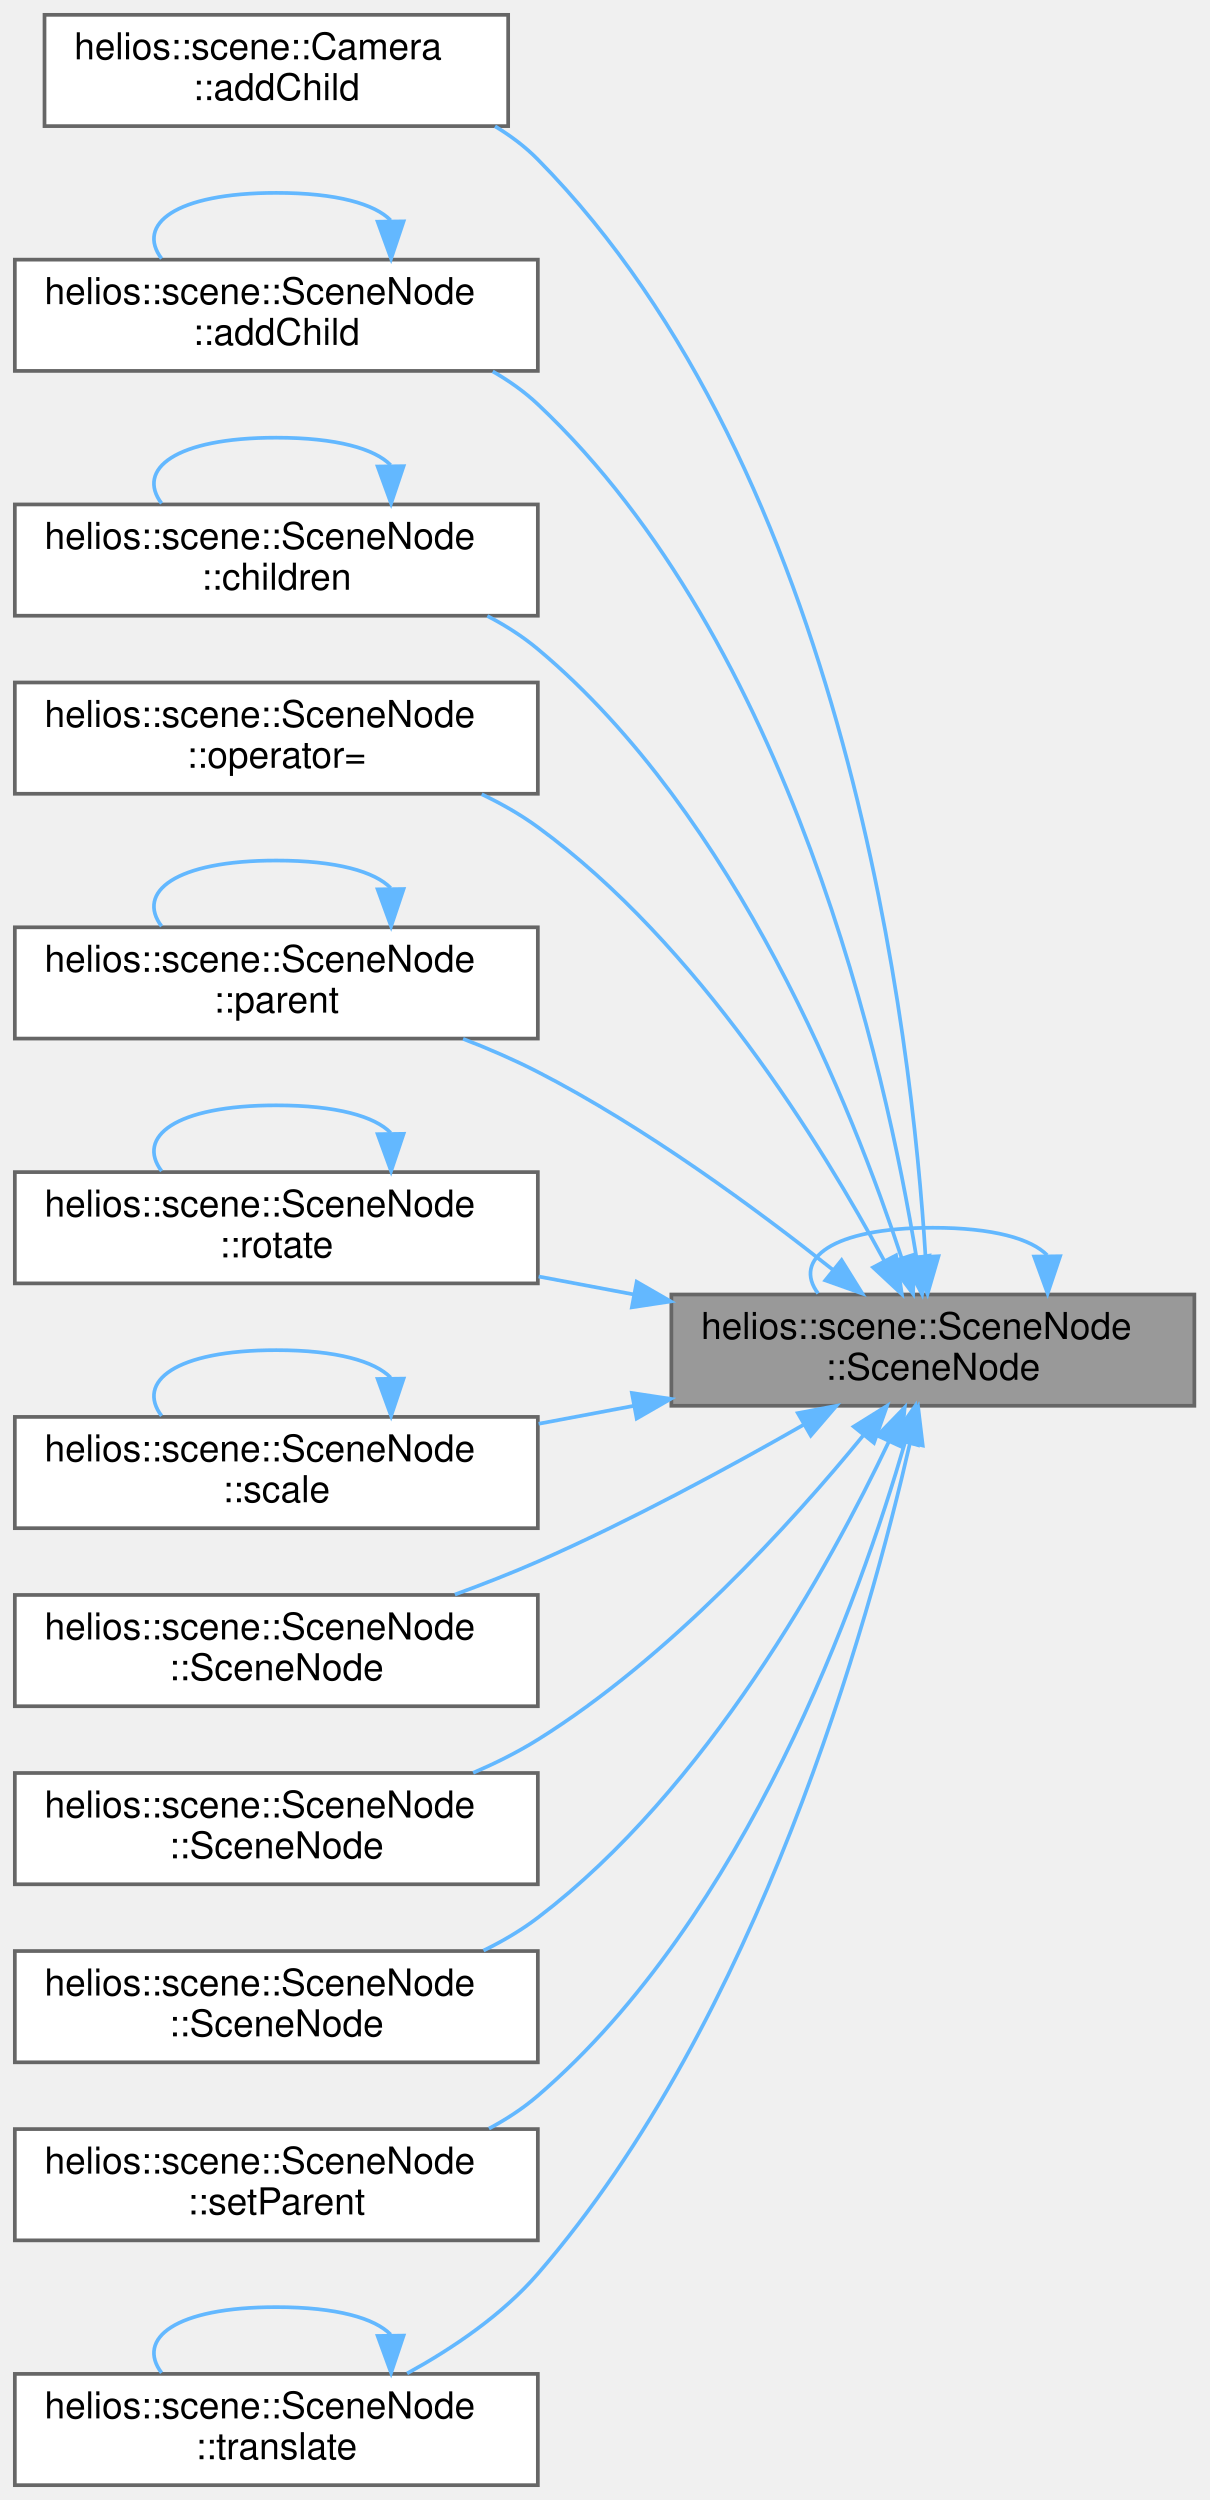
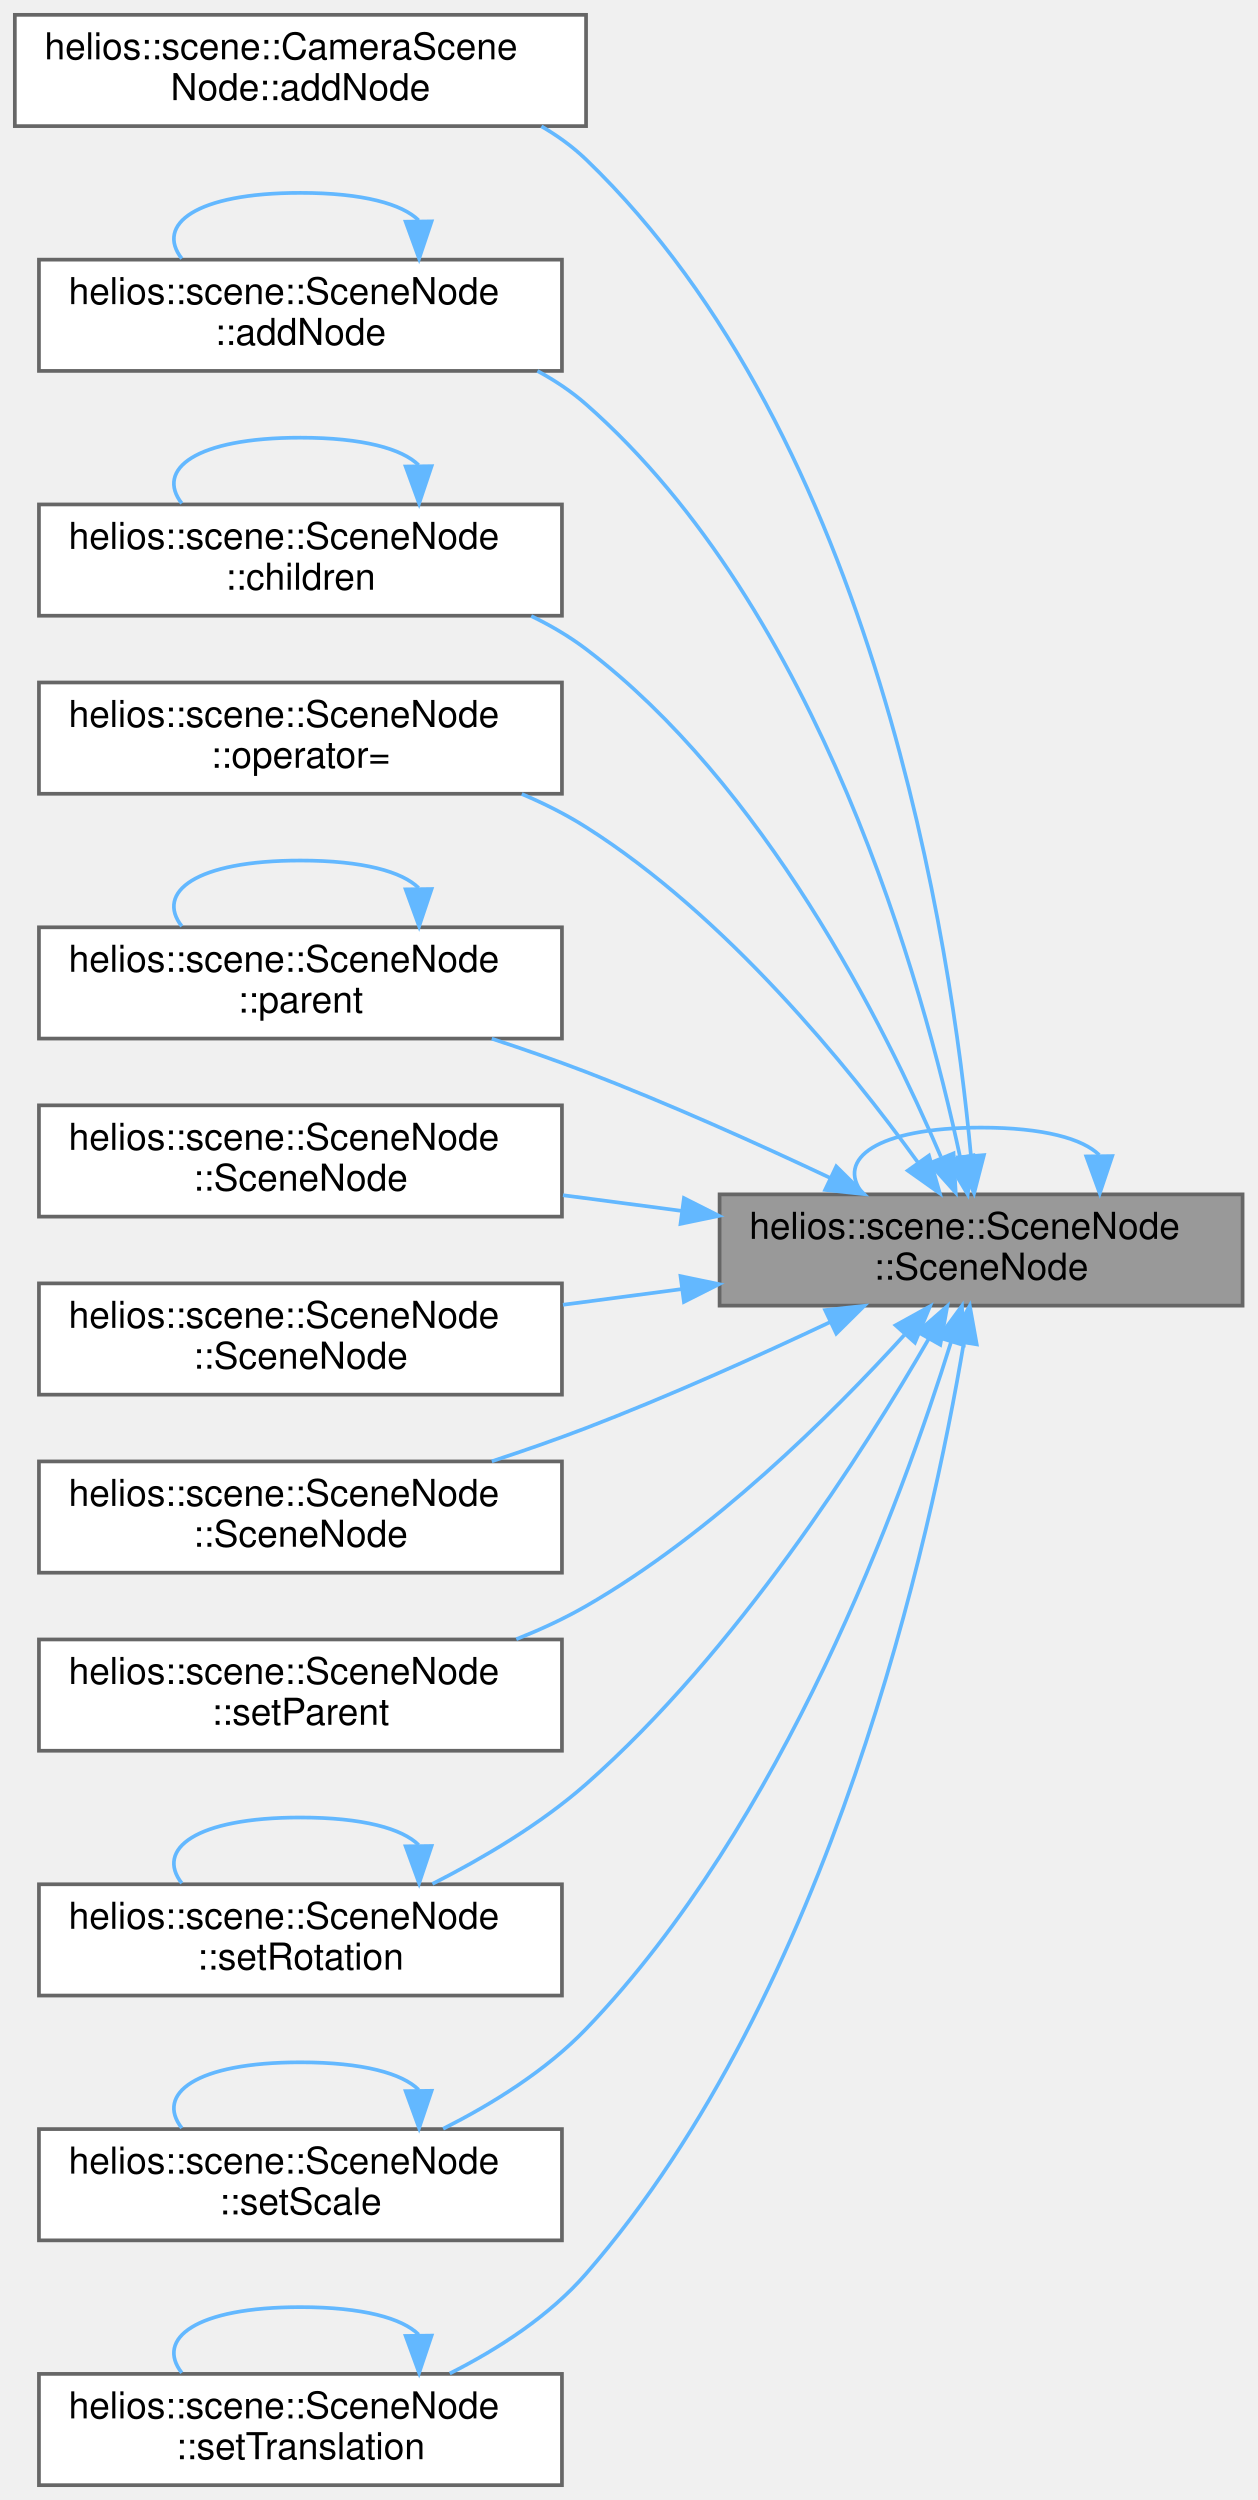
- <svg xmlns="http://www.w3.org/2000/svg" xmlns:xlink="http://www.w3.org/1999/xlink" width="326pt" height="674pt" viewBox="0.00 0.00 326.00 674.00">
+ <svg xmlns="http://www.w3.org/2000/svg" xmlns:xlink="http://www.w3.org/1999/xlink" width="339pt" height="674pt" viewBox="0.00 0.00 339.00 674.00">
  <g id="graph0" class="graph" transform="scale(1 1) rotate(0) translate(4 670)">
    <g id="Node000001" class="node">
      <g id="a_Node000001">
        <a xlink:title="Delete copy constructor. A SceneNode is not copyable.">
-           <polygon fill="#999999" stroke="#666666" points="318,-321 177,-321 177,-291 318,-291 318,-321" />
-           <text text-anchor="start" x="185" y="-309" font-family="Helvetica,sans-Serif" font-size="10.00">helios::scene::SceneNode</text>
-           <text text-anchor="middle" x="247.5" y="-298" font-family="Helvetica,sans-Serif" font-size="10.00">::SceneNode</text>
-         </a>
-       </g>
-     </g>
-     <g id="edge13_Node000001_Node000001" class="edge">
-       <g id="a_edge13_Node000001_Node000001">
-         <a xlink:title=" ">
-           <path fill="none" stroke="#63b8ff" d="M278.31,-331.6C274.1,-335.97 263.83,-339 247.5,-339 220,-339 209.69,-330.41 216.56,-321.28" />
-           <polygon fill="#63b8ff" stroke="#63b8ff" points="281.81,-331.32 278.44,-321.28 274.81,-331.23 281.81,-331.32" />
+           <polygon fill="#999999" stroke="#666666" points="331,-348 190,-348 190,-318 331,-318 331,-348" />
+           <text text-anchor="start" x="198" y="-336" font-family="Helvetica,sans-Serif" font-size="10.00">helios::scene::SceneNode</text>
+           <text text-anchor="middle" x="260.5" y="-325" font-family="Helvetica,sans-Serif" font-size="10.00">::SceneNode</text>
+         </a>
+       </g>
+     </g>
+     <g id="edge9_Node000001_Node000001" class="edge">
+       <g id="a_edge9_Node000001_Node000001">
+         <a xlink:title=" ">
+           <path fill="none" stroke="#63b8ff" d="M292.36,-358.6C288,-362.97 277.38,-366 260.5,-366 232.06,-366 221.4,-357.41 228.51,-348.28" />
+           <polygon fill="#63b8ff" stroke="#63b8ff" points="295.86,-358.32 292.49,-348.28 288.86,-358.23 295.86,-358.32" />
        </a>
      </g>
    </g>
    <g id="Node000002" class="node">
      <g id="a_Node000002">
-         <a xlink:href="classhelios_1_1scene_1_1Camera.html#a08c74a826af54a6de82dd64516df4017" target="_top" xlink:title="This method will do nothing but return `nullptr`, indicating that a `Camera` must not have child node...">
-           <polygon fill="white" stroke="#666666" points="133,-666 8,-666 8,-636 133,-636 133,-666" />
-           <text text-anchor="start" x="16" y="-654" font-family="Helvetica,sans-Serif" font-size="10.00">helios::scene::Camera</text>
-           <text text-anchor="middle" x="70.5" y="-643" font-family="Helvetica,sans-Serif" font-size="10.00">::addChild</text>
+         <a xlink:href="classhelios_1_1scene_1_1CameraSceneNode.html#a58b5b9c583ddf40dcc81793c19fc0c79" target="_top" xlink:title="Prevents adding child nodes to a camera scene node.">
+           <polygon fill="white" stroke="#666666" points="154,-666 0,-666 0,-636 154,-636 154,-666" />
+           <text text-anchor="start" x="8" y="-654" font-family="Helvetica,sans-Serif" font-size="10.00">helios::scene::CameraScene</text>
+           <text text-anchor="middle" x="77" y="-643" font-family="Helvetica,sans-Serif" font-size="10.00">Node::addNode</text>
        </a>
      </g>
    </g>
    <g id="edge1_Node000001_Node000002" class="edge">
      <g id="a_edge1_Node000001_Node000002">
        <a xlink:title=" ">
-           <path fill="none" stroke="#63b8ff" d="M245.52,-331.2C241.84,-390.92 224.33,-542.42 141,-627 137.6,-630.46 133.67,-633.41 129.45,-635.95" />
-           <polygon fill="#63b8ff" stroke="#63b8ff" points="249.02,-331.32 246.06,-321.15 242.03,-330.95 249.02,-331.32" />
+           <path fill="none" stroke="#63b8ff" d="M257.76,-358.52C252.52,-415.09 232.04,-551.92 154,-627 150.41,-630.45 146.33,-633.41 141.96,-635.94" />
+           <polygon fill="#63b8ff" stroke="#63b8ff" points="261.27,-358.58 258.62,-348.32 254.29,-357.99 261.27,-358.58" />
        </a>
      </g>
    </g>
    <g id="Node000003" class="node">
      <g id="a_Node000003">
-         <a xlink:href="classhelios_1_1scene_1_1SceneNode.html#a8f13644573f0a5ffd64d11424937fdce" target="_top" xlink:title="Adds a new child node to this SceneNode. The node's parent is automatically set to **this** node.">
-           <polygon fill="white" stroke="#666666" points="141,-600 0,-600 0,-570 141,-570 141,-600" />
-           <text text-anchor="start" x="8" y="-588" font-family="Helvetica,sans-Serif" font-size="10.00">helios::scene::SceneNode</text>
-           <text text-anchor="middle" x="70.5" y="-577" font-family="Helvetica,sans-Serif" font-size="10.00">::addChild</text>
+         <a xlink:href="classhelios_1_1scene_1_1SceneNode.html#a639af371377e5279a7e644da2af05e5a" target="_top" xlink:title="Adds a new child node to this SceneNode. The node's parent is automatically set to **this** node.">
+           <polygon fill="white" stroke="#666666" points="147.5,-600 6.5,-600 6.5,-570 147.5,-570 147.5,-600" />
+           <text text-anchor="start" x="14.5" y="-588" font-family="Helvetica,sans-Serif" font-size="10.00">helios::scene::SceneNode</text>
+           <text text-anchor="middle" x="77" y="-577" font-family="Helvetica,sans-Serif" font-size="10.00">::addNode</text>
        </a>
      </g>
    </g>
    <g id="edge2_Node000001_Node000003" class="edge">
      <g id="a_edge2_Node000001_Node000003">
        <a xlink:title=" ">
-           <path fill="none" stroke="#63b8ff" d="M243.05,-331.12C234.79,-381.76 209.23,-496.73 141,-561 137.38,-564.41 133.24,-567.34 128.84,-569.86" />
-           <polygon fill="#63b8ff" stroke="#63b8ff" points="246.54,-331.48 244.6,-321.06 239.62,-330.41 246.54,-331.48" />
+           <path fill="none" stroke="#63b8ff" d="M254.88,-357.88C244.92,-404.56 217.03,-505.53 154,-561 150.05,-564.47 145.6,-567.44 140.89,-569.99" />
+           <polygon fill="#63b8ff" stroke="#63b8ff" points="258.33,-358.51 256.89,-348.01 251.47,-357.11 258.33,-358.51" />
        </a>
      </g>
    </g>
    <g id="Node000004" class="node">
      <g id="a_Node000004">
        <a xlink:href="classhelios_1_1scene_1_1SceneNode.html#a345af64a75ad370d482051006658c81e" target="_top" xlink:title="Returns a const ref to the list of this node's children.">
-           <polygon fill="white" stroke="#666666" points="141,-534 0,-534 0,-504 141,-504 141,-534" />
-           <text text-anchor="start" x="8" y="-522" font-family="Helvetica,sans-Serif" font-size="10.00">helios::scene::SceneNode</text>
-           <text text-anchor="middle" x="70.5" y="-511" font-family="Helvetica,sans-Serif" font-size="10.00">::children</text>
+           <polygon fill="white" stroke="#666666" points="147.5,-534 6.5,-534 6.5,-504 147.5,-504 147.5,-534" />
+           <text text-anchor="start" x="14.5" y="-522" font-family="Helvetica,sans-Serif" font-size="10.00">helios::scene::SceneNode</text>
+           <text text-anchor="middle" x="77" y="-511" font-family="Helvetica,sans-Serif" font-size="10.00">::children</text>
        </a>
      </g>
    </g>
    <g id="edge4_Node000001_Node000004" class="edge">
      <g id="a_edge4_Node000001_Node000004">
        <a xlink:title=" ">
-           <path fill="none" stroke="#63b8ff" d="M239.13,-330.71C225.94,-370.84 194.54,-450.17 141,-495 136.89,-498.44 132.26,-501.4 127.38,-503.94" />
-           <polygon fill="#63b8ff" stroke="#63b8ff" points="242.47,-331.77 242.17,-321.18 235.8,-329.64 242.47,-331.77" />
+           <path fill="none" stroke="#63b8ff" d="M249.67,-358.11C234.47,-393.72 201.92,-458.59 154,-495 149.48,-498.43 144.46,-501.38 139.22,-503.91" />
+           <polygon fill="#63b8ff" stroke="#63b8ff" points="253.07,-359.05 253.66,-348.47 246.6,-356.37 253.07,-359.05" />
        </a>
      </g>
    </g>
    <g id="Node000005" class="node">
      <g id="a_Node000005">
-         <a xlink:href="classhelios_1_1scene_1_1SceneNode.html#a7cc7b1c8b3b57927c9d33abd8f652964" target="_top" xlink:title="Delete copy assignment constructor. A SceneNode ist not indtended to be copied.">
-           <polygon fill="white" stroke="#666666" points="141,-486 0,-486 0,-456 141,-456 141,-486" />
-           <text text-anchor="start" x="8" y="-474" font-family="Helvetica,sans-Serif" font-size="10.00">helios::scene::SceneNode</text>
-           <text text-anchor="middle" x="70.5" y="-463" font-family="Helvetica,sans-Serif" font-size="10.00">::operator=</text>
+         <a xlink:href="classhelios_1_1scene_1_1SceneNode.html#a7cc7b1c8b3b57927c9d33abd8f652964" target="_top" xlink:title="Delete copy assignment operator.">
+           <polygon fill="white" stroke="#666666" points="147.5,-486 6.5,-486 6.5,-456 147.5,-456 147.5,-486" />
+           <text text-anchor="start" x="14.5" y="-474" font-family="Helvetica,sans-Serif" font-size="10.00">helios::scene::SceneNode</text>
+           <text text-anchor="middle" x="77" y="-463" font-family="Helvetica,sans-Serif" font-size="10.00">::operator=</text>
        </a>
      </g>
    </g>
    <g id="edge6_Node000001_Node000005" class="edge">
      <g id="a_edge6_Node000001_Node000005">
        <a xlink:title=" ">
-           <path fill="none" stroke="#63b8ff" d="M234.45,-329.99C217.61,-361.21 184.19,-415.48 141,-447 136.36,-450.39 131.2,-453.32 125.86,-455.87" />
-           <polygon fill="#63b8ff" stroke="#63b8ff" points="237.57,-331.57 239.14,-321.09 231.38,-328.31 237.57,-331.57" />
+           <path fill="none" stroke="#63b8ff" d="M243.4,-356.71C224.74,-382.47 191.69,-423.11 154,-447 148.62,-450.41 142.73,-453.37 136.67,-455.93" />
+           <polygon fill="#63b8ff" stroke="#63b8ff" points="246.45,-358.46 249.38,-348.28 240.74,-354.41 246.45,-358.46" />
        </a>
      </g>
    </g>
    <g id="Node000006" class="node">
      <g id="a_Node000006">
        <a xlink:href="classhelios_1_1scene_1_1SceneNode.html#a4e31b52717a76a9bae9a80a1db0b808b" target="_top" xlink:title="Returns a pointer to this node's parent node.">
-           <polygon fill="white" stroke="#666666" points="141,-420 0,-420 0,-390 141,-390 141,-420" />
-           <text text-anchor="start" x="8" y="-408" font-family="Helvetica,sans-Serif" font-size="10.00">helios::scene::SceneNode</text>
-           <text text-anchor="middle" x="70.5" y="-397" font-family="Helvetica,sans-Serif" font-size="10.00">::parent</text>
+           <polygon fill="white" stroke="#666666" points="147.5,-420 6.5,-420 6.5,-390 147.5,-390 147.5,-420" />
+           <text text-anchor="start" x="14.5" y="-408" font-family="Helvetica,sans-Serif" font-size="10.00">helios::scene::SceneNode</text>
+           <text text-anchor="middle" x="77" y="-397" font-family="Helvetica,sans-Serif" font-size="10.00">::parent</text>
        </a>
      </g>
    </g>
    <g id="edge7_Node000001_Node000006" class="edge">
      <g id="a_edge7_Node000001_Node000006">
        <a xlink:title=" ">
-           <path fill="none" stroke="#63b8ff" d="M220.55,-327.66C199.98,-344 169.98,-366.09 141,-381 134.64,-384.27 127.74,-387.26 120.84,-389.93" />
-           <polygon fill="#63b8ff" stroke="#63b8ff" points="222.89,-330.26 228.48,-321.26 218.5,-324.81 222.89,-330.26" />
+           <path fill="none" stroke="#63b8ff" d="M219.77,-352.45C200.21,-361.68 176.12,-372.51 154,-381 145.86,-384.12 137.13,-387.16 128.58,-389.97" />
+           <polygon fill="#63b8ff" stroke="#63b8ff" points="221.46,-355.53 228.99,-348.07 218.45,-349.2 221.46,-355.53" />
        </a>
      </g>
    </g>
    <g id="Node000007" class="node">
      <g id="a_Node000007">
-         <a xlink:href="classhelios_1_1scene_1_1SceneNode.html#a93c13a4891599eeaf09fd47ae25439b9" target="_top" xlink:title="Applies rotation to this node's **local** transform. Marks the node dirty. Implementing APIs should c...">
-           <polygon fill="white" stroke="#666666" points="141,-354 0,-354 0,-324 141,-324 141,-354" />
-           <text text-anchor="start" x="8" y="-342" font-family="Helvetica,sans-Serif" font-size="10.00">helios::scene::SceneNode</text>
-           <text text-anchor="middle" x="70.5" y="-331" font-family="Helvetica,sans-Serif" font-size="10.00">::rotate</text>
-         </a>
-       </g>
-     </g>
-     <g id="edge9_Node000001_Node000007" class="edge">
-       <g id="a_edge9_Node000001_Node000007">
-         <a xlink:title=" ">
-           <path fill="none" stroke="#63b8ff" d="M166.85,-321.02C158.3,-322.63 149.64,-324.26 141.21,-325.85" />
-           <polygon fill="#63b8ff" stroke="#63b8ff" points="167.65,-324.43 176.83,-319.14 166.36,-317.55 167.65,-324.43" />
+         <a xlink:href="classhelios_1_1scene_1_1SceneNode.html#a1a7a726c994dd5b29a0719f45845ccb0" target="_top" xlink:title="Constructs a new SceneNode that represents no renderable object. Nodes constructed in this way should...">
+           <polygon fill="white" stroke="#666666" points="147.5,-372 6.5,-372 6.5,-342 147.5,-342 147.5,-372" />
+           <text text-anchor="start" x="14.5" y="-360" font-family="Helvetica,sans-Serif" font-size="10.00">helios::scene::SceneNode</text>
+           <text text-anchor="middle" x="77" y="-349" font-family="Helvetica,sans-Serif" font-size="10.00">::SceneNode</text>
+         </a>
+       </g>
+     </g>
+     <g id="edge10_Node000001_Node000007" class="edge">
+       <g id="a_edge10_Node000001_Node000007">
+         <a xlink:title=" ">
+           <path fill="none" stroke="#63b8ff" d="M179.72,-343.55C169.08,-344.96 158.22,-346.39 147.77,-347.77" />
+           <polygon fill="#63b8ff" stroke="#63b8ff" points="180.39,-346.99 189.85,-342.21 179.47,-340.05 180.39,-346.99" />
        </a>
      </g>
    </g>
    <g id="Node000008" class="node">
      <g id="a_Node000008">
-         <a xlink:href="classhelios_1_1scene_1_1SceneNode.html#aaadb3500317f5c3552d9f7192421e0de" target="_top" xlink:title="Applies a scaling transformation to this node's **local** transform. Marks the node dirty....">
-           <polygon fill="white" stroke="#666666" points="141,-288 0,-288 0,-258 141,-258 141,-288" />
-           <text text-anchor="start" x="8" y="-276" font-family="Helvetica,sans-Serif" font-size="10.00">helios::scene::SceneNode</text>
-           <text text-anchor="middle" x="70.5" y="-265" font-family="Helvetica,sans-Serif" font-size="10.00">::scale</text>
+         <a xlink:href="classhelios_1_1scene_1_1SceneNode.html#af2af3ad7c17ecf2a693724deed12ce02" target="_top" xlink:title="Constructs a new SceneNode representing a renderable object.">
+           <polygon fill="white" stroke="#666666" points="147.5,-324 6.5,-324 6.5,-294 147.5,-294 147.5,-324" />
+           <text text-anchor="start" x="14.5" y="-312" font-family="Helvetica,sans-Serif" font-size="10.00">helios::scene::SceneNode</text>
+           <text text-anchor="middle" x="77" y="-301" font-family="Helvetica,sans-Serif" font-size="10.00">::SceneNode</text>
        </a>
      </g>
    </g>
    <g id="edge11_Node000001_Node000008" class="edge">
      <g id="a_edge11_Node000001_Node000008">
        <a xlink:title=" ">
-           <path fill="none" stroke="#63b8ff" d="M166.85,-290.98C158.3,-289.37 149.64,-287.74 141.21,-286.15" />
-           <polygon fill="#63b8ff" stroke="#63b8ff" points="166.36,-294.45 176.83,-292.86 167.65,-287.57 166.36,-294.45" />
+           <path fill="none" stroke="#63b8ff" d="M179.72,-322.45C169.08,-321.04 158.22,-319.61 147.77,-318.23" />
+           <polygon fill="#63b8ff" stroke="#63b8ff" points="179.47,-325.95 189.85,-323.79 180.39,-319.01 179.47,-325.95" />
        </a>
      </g>
    </g>
    <g id="Node000009" class="node">
      <g id="a_Node000009">
-         <a xlink:href="classhelios_1_1scene_1_1SceneNode.html#a1a7a726c994dd5b29a0719f45845ccb0" target="_top" xlink:title="Constructs a new SceneNode that represents no renderable object. Nodes constructed in this way should...">
-           <polygon fill="white" stroke="#666666" points="141,-240 0,-240 0,-210 141,-210 141,-240" />
-           <text text-anchor="start" x="8" y="-228" font-family="Helvetica,sans-Serif" font-size="10.00">helios::scene::SceneNode</text>
-           <text text-anchor="middle" x="70.5" y="-217" font-family="Helvetica,sans-Serif" font-size="10.00">::SceneNode</text>
-         </a>
-       </g>
-     </g>
-     <g id="edge14_Node000001_Node000009" class="edge">
-       <g id="a_edge14_Node000001_Node000009">
-         <a xlink:title=" ">
-           <path fill="none" stroke="#63b8ff" d="M212.62,-285.87C192.27,-274.24 165.63,-259.82 141,-249 133.87,-245.87 126.19,-242.87 118.63,-240.11" />
-           <polygon fill="#63b8ff" stroke="#63b8ff" points="211.09,-289.02 221.5,-290.99 214.59,-282.96 211.09,-289.02" />
+         <a xlink:href="classhelios_1_1scene_1_1SceneNode.html#ac391d6973219428d9048caffe721cfb1" target="_top" xlink:title="Constructs a new SceneNode representing a renderable object.">
+           <polygon fill="white" stroke="#666666" points="147.5,-276 6.5,-276 6.5,-246 147.5,-246 147.5,-276" />
+           <text text-anchor="start" x="14.5" y="-264" font-family="Helvetica,sans-Serif" font-size="10.00">helios::scene::SceneNode</text>
+           <text text-anchor="middle" x="77" y="-253" font-family="Helvetica,sans-Serif" font-size="10.00">::SceneNode</text>
+         </a>
+       </g>
+     </g>
+     <g id="edge12_Node000001_Node000009" class="edge">
+       <g id="a_edge12_Node000001_Node000009">
+         <a xlink:title=" ">
+           <path fill="none" stroke="#63b8ff" d="M219.77,-313.55C200.21,-304.32 176.12,-293.49 154,-285 145.86,-281.88 137.13,-278.84 128.58,-276.03" />
+           <polygon fill="#63b8ff" stroke="#63b8ff" points="218.45,-316.8 228.99,-317.93 221.46,-310.47 218.45,-316.8" />
        </a>
      </g>
    </g>
    <g id="Node000010" class="node">
      <g id="a_Node000010">
-         <a xlink:href="classhelios_1_1scene_1_1SceneNode.html#af2af3ad7c17ecf2a693724deed12ce02" target="_top" xlink:title="Constructs a new SceneNode representing a renderable object.">
-           <polygon fill="white" stroke="#666666" points="141,-192 0,-192 0,-162 141,-162 141,-192" />
-           <text text-anchor="start" x="8" y="-180" font-family="Helvetica,sans-Serif" font-size="10.00">helios::scene::SceneNode</text>
-           <text text-anchor="middle" x="70.5" y="-169" font-family="Helvetica,sans-Serif" font-size="10.00">::SceneNode</text>
-         </a>
-       </g>
-     </g>
-     <g id="edge15_Node000001_Node000010" class="edge">
-       <g id="a_edge15_Node000001_Node000010">
-         <a xlink:title=" ">
-           <path fill="none" stroke="#63b8ff" d="M228.67,-282.93C209.37,-259.36 176.54,-223.17 141,-201 135.58,-197.62 129.63,-194.65 123.56,-192.05" />
-           <polygon fill="#63b8ff" stroke="#63b8ff" points="226.16,-285.39 235.15,-290.99 231.62,-281 226.16,-285.39" />
+         <a xlink:href="classhelios_1_1scene_1_1SceneNode.html#a8e150f0c631aa964846dc20cd627b538" target="_top" xlink:title="Sets the parent of this SceneNode. Internally used once a child was added to this SceneNode.">
+           <polygon fill="white" stroke="#666666" points="147.5,-228 6.5,-228 6.5,-198 147.5,-198 147.5,-228" />
+           <text text-anchor="start" x="14.5" y="-216" font-family="Helvetica,sans-Serif" font-size="10.00">helios::scene::SceneNode</text>
+           <text text-anchor="middle" x="77" y="-205" font-family="Helvetica,sans-Serif" font-size="10.00">::setParent</text>
+         </a>
+       </g>
+     </g>
+     <g id="edge13_Node000001_Node000010" class="edge">
+       <g id="a_edge13_Node000001_Node000010">
+         <a xlink:title=" ">
+           <path fill="none" stroke="#63b8ff" d="M239.8,-310.08C220.09,-288.44 187.88,-256.49 154,-237 148.12,-233.62 141.71,-230.65 135.19,-228.07" />
+           <polygon fill="#63b8ff" stroke="#63b8ff" points="237.45,-312.7 246.73,-317.82 242.67,-308.03 237.45,-312.7" />
        </a>
      </g>
    </g>
    <g id="Node000011" class="node">
      <g id="a_Node000011">
-         <a xlink:href="classhelios_1_1scene_1_1SceneNode.html#ac391d6973219428d9048caffe721cfb1" target="_top" xlink:title="Constructs a new SceneNode representing a renderable object.">
-           <polygon fill="white" stroke="#666666" points="141,-144 0,-144 0,-114 141,-114 141,-144" />
-           <text text-anchor="start" x="8" y="-132" font-family="Helvetica,sans-Serif" font-size="10.00">helios::scene::SceneNode</text>
-           <text text-anchor="middle" x="70.5" y="-121" font-family="Helvetica,sans-Serif" font-size="10.00">::SceneNode</text>
-         </a>
-       </g>
-     </g>
-     <g id="edge16_Node000001_Node000011" class="edge">
-       <g id="a_edge16_Node000001_Node000011">
-         <a xlink:title=" ">
-           <path fill="none" stroke="#63b8ff" d="M235.68,-281.43C219.68,-247.79 186.59,-187.65 141,-153 136.53,-149.6 131.54,-146.66 126.35,-144.13" />
-           <polygon fill="#63b8ff" stroke="#63b8ff" points="232.54,-282.96 239.92,-290.56 238.89,-280.02 232.54,-282.96" />
+         <a xlink:href="classhelios_1_1scene_1_1SceneNode.html#acac79a13bb5bb933c3f9c230a98d3daf" target="_top" xlink:title="Applies rotation to this node's **local** transform. Marks the node dirty. Implementing APIs should c...">
+           <polygon fill="white" stroke="#666666" points="147.5,-162 6.5,-162 6.5,-132 147.5,-132 147.5,-162" />
+           <text text-anchor="start" x="14.5" y="-150" font-family="Helvetica,sans-Serif" font-size="10.00">helios::scene::SceneNode</text>
+           <text text-anchor="middle" x="77" y="-139" font-family="Helvetica,sans-Serif" font-size="10.00">::setRotation</text>
+         </a>
+       </g>
+     </g>
+     <g id="edge14_Node000001_Node000011" class="edge">
+       <g id="a_edge14_Node000001_Node000011">
+         <a xlink:title=" ">
+           <path fill="none" stroke="#63b8ff" d="M246.42,-309.11C228.67,-278.35 194.48,-224.63 154,-189 141.78,-178.24 126.34,-169.09 112.58,-162.1" />
+           <polygon fill="#63b8ff" stroke="#63b8ff" points="243.41,-310.9 251.39,-317.87 249.5,-307.45 243.41,-310.9" />
        </a>
      </g>
    </g>
    <g id="Node000012" class="node">
      <g id="a_Node000012">
-         <a xlink:href="classhelios_1_1scene_1_1SceneNode.html#a8e150f0c631aa964846dc20cd627b538" target="_top" xlink:title="Sets the parent of this SceneNode. Internally used once a child was added to this SceneNode.">
-           <polygon fill="white" stroke="#666666" points="141,-96 0,-96 0,-66 141,-66 141,-96" />
-           <text text-anchor="start" x="8" y="-84" font-family="Helvetica,sans-Serif" font-size="10.00">helios::scene::SceneNode</text>
-           <text text-anchor="middle" x="70.5" y="-73" font-family="Helvetica,sans-Serif" font-size="10.00">::setParent</text>
-         </a>
-       </g>
-     </g>
-     <g id="edge17_Node000001_Node000012" class="edge">
-       <g id="a_edge17_Node000001_Node000012">
-         <a xlink:title=" ">
-           <path fill="none" stroke="#63b8ff" d="M240.03,-281.25C227.77,-239.11 197.21,-153.31 141,-105 137.03,-101.59 132.55,-98.65 127.82,-96.13" />
-           <polygon fill="#63b8ff" stroke="#63b8ff" points="236.69,-282.29 242.76,-290.98 243.43,-280.4 236.69,-282.29" />
+         <a xlink:href="classhelios_1_1scene_1_1SceneNode.html#aa61104006dc48bc2a57dbe6fc6cbcb5b" target="_top" xlink:title="Applies a scaling transformation to this node's **local** transform. Marks the node dirty....">
+           <polygon fill="white" stroke="#666666" points="147.5,-96 6.5,-96 6.5,-66 147.5,-66 147.5,-96" />
+           <text text-anchor="start" x="14.5" y="-84" font-family="Helvetica,sans-Serif" font-size="10.00">helios::scene::SceneNode</text>
+           <text text-anchor="middle" x="77" y="-73" font-family="Helvetica,sans-Serif" font-size="10.00">::setScale</text>
+         </a>
+       </g>
+     </g>
+     <g id="edge16_Node000001_Node000012" class="edge">
+       <g id="a_edge16_Node000001_Node000012">
+         <a xlink:title=" ">
+           <path fill="none" stroke="#63b8ff" d="M252.39,-308.17C239.16,-265.69 207.18,-178.31 154,-123 143.24,-111.81 128.83,-102.82 115.46,-96.08" />
+           <polygon fill="#63b8ff" stroke="#63b8ff" points="249.1,-309.4 255.35,-317.95 255.8,-307.37 249.1,-309.4" />
        </a>
      </g>
    </g>
    <g id="Node000013" class="node">
      <g id="a_Node000013">
-         <a xlink:href="classhelios_1_1scene_1_1SceneNode.html#a63bdfe0a081a96112036b8e7d226fd09" target="_top" xlink:title="Applies translation to this node's **local** transform. Marks the node dirty. Implementing APIs shoul...">
-           <polygon fill="white" stroke="#666666" points="141,-30 0,-30 0,0 141,0 141,-30" />
-           <text text-anchor="start" x="8" y="-18" font-family="Helvetica,sans-Serif" font-size="10.00">helios::scene::SceneNode</text>
-           <text text-anchor="middle" x="70.5" y="-7" font-family="Helvetica,sans-Serif" font-size="10.00">::translate</text>
+         <a xlink:href="classhelios_1_1scene_1_1SceneNode.html#a1f08f342381c9ad0f2d5d8b88c450229" target="_top" xlink:title="Applies translation to this node's **local** transform. Marks the node dirty. Implementing APIs shoul...">
+           <polygon fill="white" stroke="#666666" points="147.5,-30 6.5,-30 6.5,0 147.5,0 147.5,-30" />
+           <text text-anchor="start" x="14.5" y="-18" font-family="Helvetica,sans-Serif" font-size="10.00">helios::scene::SceneNode</text>
+           <text text-anchor="middle" x="77" y="-7" font-family="Helvetica,sans-Serif" font-size="10.00">::setTranslation</text>
        </a>
      </g>
    </g>
    <g id="edge18_Node000001_Node000013" class="edge">
      <g id="a_edge18_Node000001_Node000013">
        <a xlink:title=" ">
-           <path fill="none" stroke="#63b8ff" d="M241.32,-280.91C230.28,-232.65 200.45,-125.61 141,-57 131.4,-45.92 118.13,-36.91 105.75,-30.12" />
-           <polygon fill="#63b8ff" stroke="#63b8ff" points="237.93,-281.8 243.51,-290.8 244.77,-280.29 237.93,-281.8" />
+           <path fill="none" stroke="#63b8ff" d="M255.83,-307.92C247.03,-255.58 220.29,-133.27 154,-57 144.11,-45.62 130.35,-36.72 117.25,-30.11" />
+           <polygon fill="#63b8ff" stroke="#63b8ff" points="252.41,-308.67 257.45,-317.99 259.32,-307.56 252.41,-308.67" />
        </a>
      </g>
    </g>
    <g id="edge3_Node000003_Node000003" class="edge">
      <g id="a_edge3_Node000003_Node000003">
        <a xlink:title=" ">
-           <path fill="none" stroke="#63b8ff" d="M101.31,-610.6C97.1,-614.97 86.83,-618 70.5,-618 43,-618 32.69,-609.41 39.56,-600.28" />
-           <polygon fill="#63b8ff" stroke="#63b8ff" points="104.81,-610.32 101.44,-600.28 97.81,-610.23 104.81,-610.32" />
+           <path fill="none" stroke="#63b8ff" d="M108.86,-610.6C104.5,-614.97 93.88,-618 77,-618 48.56,-618 37.9,-609.41 45.01,-600.28" />
+           <polygon fill="#63b8ff" stroke="#63b8ff" points="112.36,-610.32 108.99,-600.28 105.36,-610.23 112.36,-610.32" />
        </a>
      </g>
    </g>
    <g id="edge5_Node000004_Node000004" class="edge">
      <g id="a_edge5_Node000004_Node000004">
        <a xlink:title=" ">
-           <path fill="none" stroke="#63b8ff" d="M101.31,-544.6C97.1,-548.97 86.83,-552 70.5,-552 43,-552 32.69,-543.41 39.56,-534.28" />
-           <polygon fill="#63b8ff" stroke="#63b8ff" points="104.81,-544.32 101.44,-534.28 97.81,-544.23 104.81,-544.32" />
+           <path fill="none" stroke="#63b8ff" d="M108.86,-544.6C104.5,-548.97 93.88,-552 77,-552 48.56,-552 37.9,-543.41 45.01,-534.28" />
+           <polygon fill="#63b8ff" stroke="#63b8ff" points="112.36,-544.32 108.99,-534.28 105.36,-544.23 112.36,-544.32" />
        </a>
      </g>
    </g>
    <g id="edge8_Node000006_Node000006" class="edge">
      <g id="a_edge8_Node000006_Node000006">
        <a xlink:title=" ">
-           <path fill="none" stroke="#63b8ff" d="M101.31,-430.6C97.1,-434.97 86.83,-438 70.5,-438 43,-438 32.69,-429.41 39.56,-420.28" />
-           <polygon fill="#63b8ff" stroke="#63b8ff" points="104.81,-430.32 101.44,-420.28 97.81,-430.23 104.81,-430.32" />
-         </a>
-       </g>
-     </g>
-     <g id="edge10_Node000007_Node000007" class="edge">
-       <g id="a_edge10_Node000007_Node000007">
-         <a xlink:title=" ">
-           <path fill="none" stroke="#63b8ff" d="M101.31,-364.6C97.1,-368.97 86.83,-372 70.5,-372 43,-372 32.69,-363.41 39.56,-354.28" />
-           <polygon fill="#63b8ff" stroke="#63b8ff" points="104.81,-364.32 101.44,-354.28 97.81,-364.23 104.81,-364.32" />
-         </a>
-       </g>
-     </g>
-     <g id="edge12_Node000008_Node000008" class="edge">
-       <g id="a_edge12_Node000008_Node000008">
-         <a xlink:title=" ">
-           <path fill="none" stroke="#63b8ff" d="M101.31,-298.6C97.1,-302.97 86.83,-306 70.5,-306 43,-306 32.69,-297.41 39.56,-288.28" />
-           <polygon fill="#63b8ff" stroke="#63b8ff" points="104.81,-298.32 101.44,-288.28 97.81,-298.23 104.81,-298.32" />
+           <path fill="none" stroke="#63b8ff" d="M108.86,-430.6C104.5,-434.97 93.88,-438 77,-438 48.56,-438 37.9,-429.41 45.01,-420.28" />
+           <polygon fill="#63b8ff" stroke="#63b8ff" points="112.36,-430.32 108.99,-420.28 105.36,-430.23 112.36,-430.32" />
+         </a>
+       </g>
+     </g>
+     <g id="edge15_Node000011_Node000011" class="edge">
+       <g id="a_edge15_Node000011_Node000011">
+         <a xlink:title=" ">
+           <path fill="none" stroke="#63b8ff" d="M108.86,-172.6C104.5,-176.97 93.88,-180 77,-180 48.56,-180 37.9,-171.41 45.01,-162.28" />
+           <polygon fill="#63b8ff" stroke="#63b8ff" points="112.36,-172.32 108.99,-162.28 105.36,-172.23 112.36,-172.32" />
+         </a>
+       </g>
+     </g>
+     <g id="edge17_Node000012_Node000012" class="edge">
+       <g id="a_edge17_Node000012_Node000012">
+         <a xlink:title=" ">
+           <path fill="none" stroke="#63b8ff" d="M108.86,-106.6C104.5,-110.97 93.88,-114 77,-114 48.56,-114 37.9,-105.41 45.01,-96.28" />
+           <polygon fill="#63b8ff" stroke="#63b8ff" points="112.36,-106.32 108.99,-96.28 105.36,-106.23 112.36,-106.32" />
        </a>
      </g>
    </g>
    <g id="edge19_Node000013_Node000013" class="edge">
      <g id="a_edge19_Node000013_Node000013">
        <a xlink:title=" ">
-           <path fill="none" stroke="#63b8ff" d="M101.31,-40.6C97.1,-44.97 86.83,-48 70.5,-48 43,-48 32.69,-39.41 39.56,-30.28" />
-           <polygon fill="#63b8ff" stroke="#63b8ff" points="104.81,-40.32 101.44,-30.28 97.81,-40.23 104.81,-40.32" />
+           <path fill="none" stroke="#63b8ff" d="M108.86,-40.6C104.5,-44.97 93.88,-48 77,-48 48.56,-48 37.9,-39.41 45.01,-30.28" />
+           <polygon fill="#63b8ff" stroke="#63b8ff" points="112.36,-40.32 108.99,-30.28 105.36,-40.23 112.36,-40.32" />
        </a>
      </g>
    </g>
  </g>
</svg>
